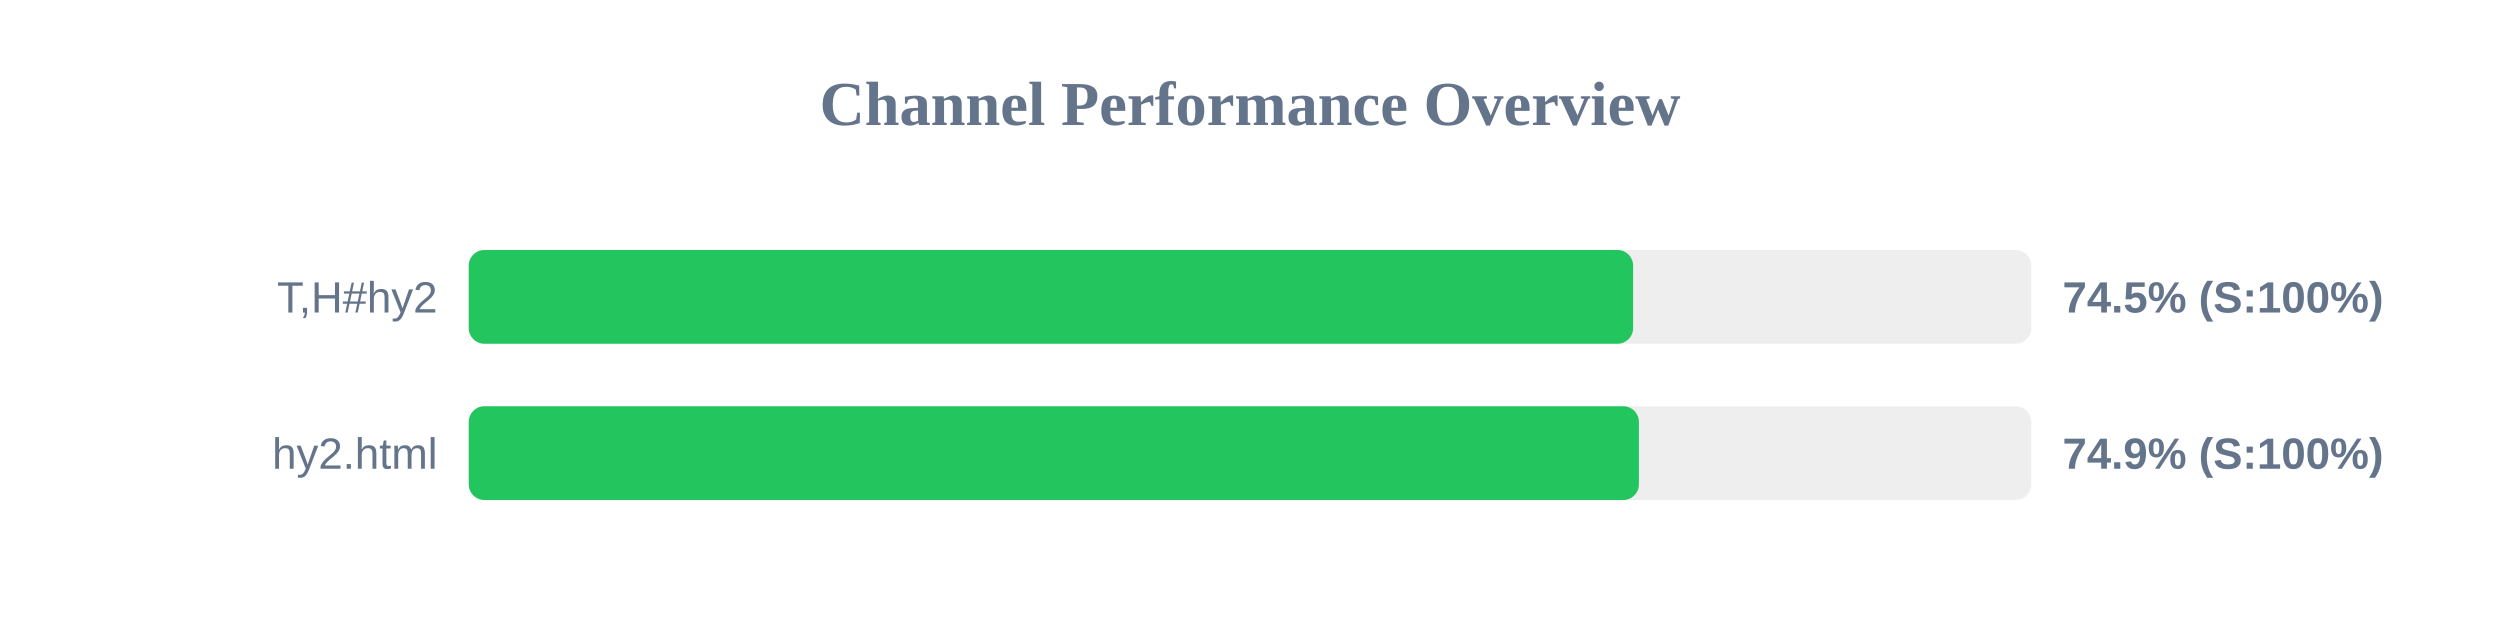
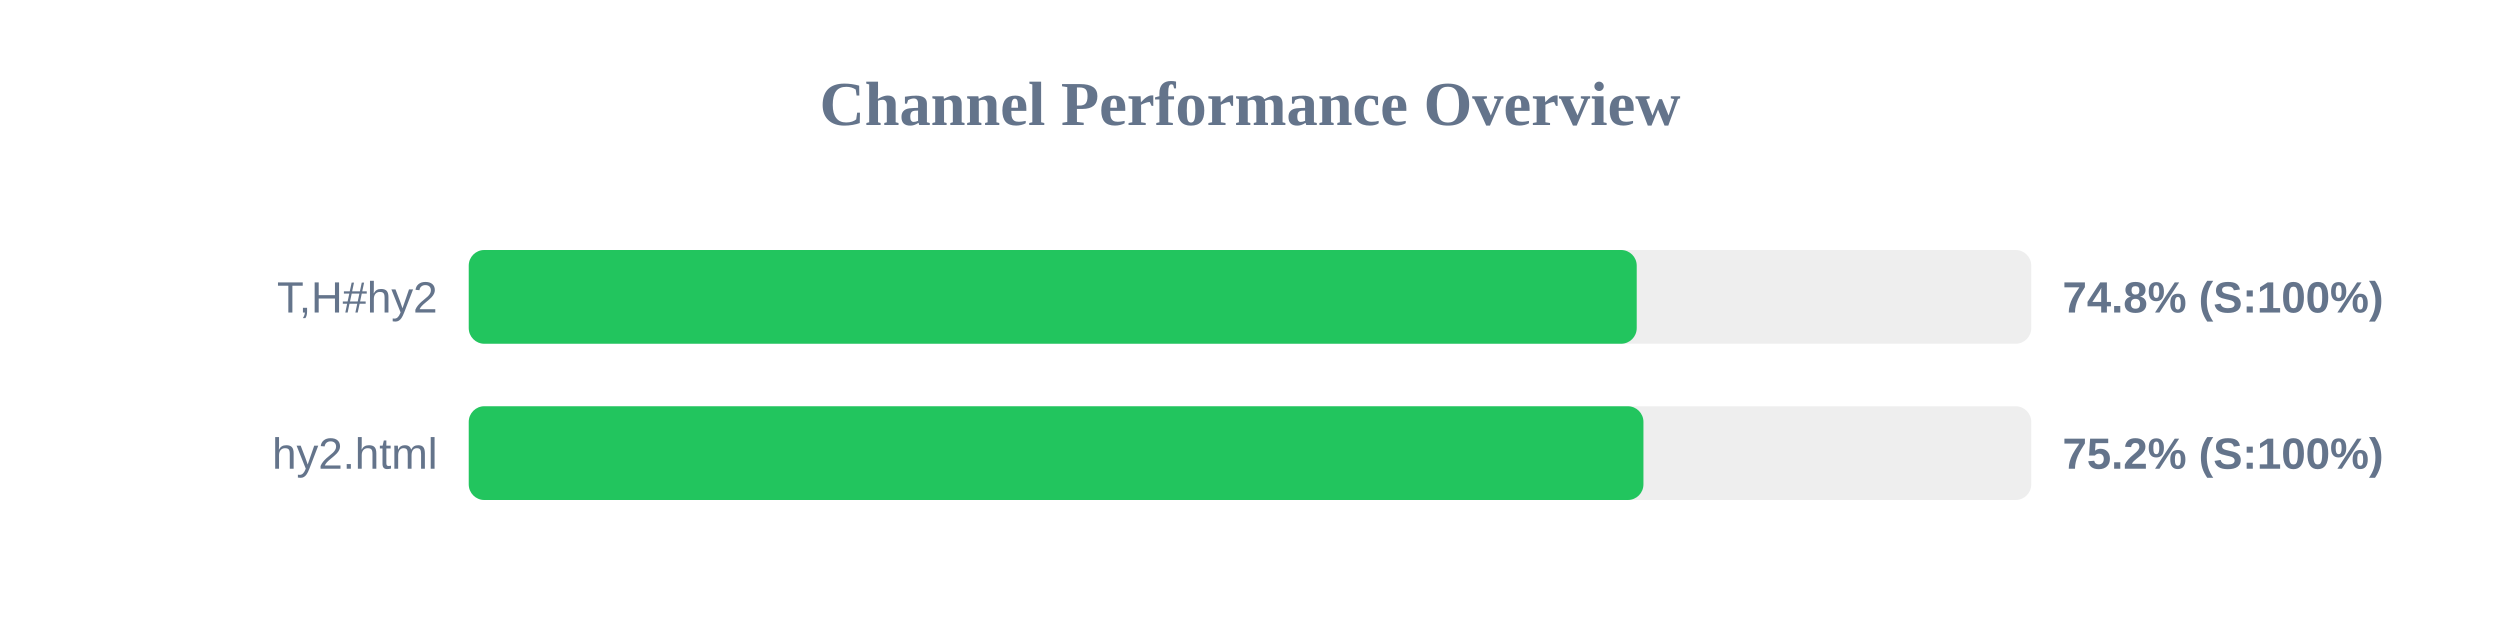
<svg xmlns="http://www.w3.org/2000/svg" width="800" height="200" version="1.1">
  <style>
        .row { font: 14px Arial; fill: #64748b; }
        .score { font: bold 14px Arial; fill: #64748b; }
    </style>
  <text x="400" y="40" text-anchor="middle" font-size="20px" font-weight="bold" fill="#64748b">Channel Performance Overview</text>
  <rect x="150" y="80" width="500" height="30" fill="#eee" rx="5" />
-   <rect x="150" y="80" width="372.6" height="30" fill="#22c55e" rx="5" />
+   <rect x="150" y="80" width="373.75" height="30" fill="#22c55e" rx="5" />
  <text x="140" y="100" text-anchor="end" class="row">T,H#hy2</text>
-   <text x="660" y="100" text-anchor="start" class="score">74.5% (S:100%)</text>
+   <text x="660" y="100" text-anchor="start" class="score">74.8% (S:100%)</text>
  <rect x="150" y="130" width="500" height="30" fill="#eee" rx="5" />
-   <rect x="150" y="130" width="374.45" height="30" fill="#22c55e" rx="5" />
+   <rect x="150" y="130" width="375.9" height="30" fill="#22c55e" rx="5" />
  <text x="140" y="150" text-anchor="end" class="row">hy2.html</text>
-   <text x="660" y="150" text-anchor="start" class="score">74.9% (S:100%)</text>
+   <text x="660" y="150" text-anchor="start" class="score">75.2% (S:100%)</text>
</svg>
